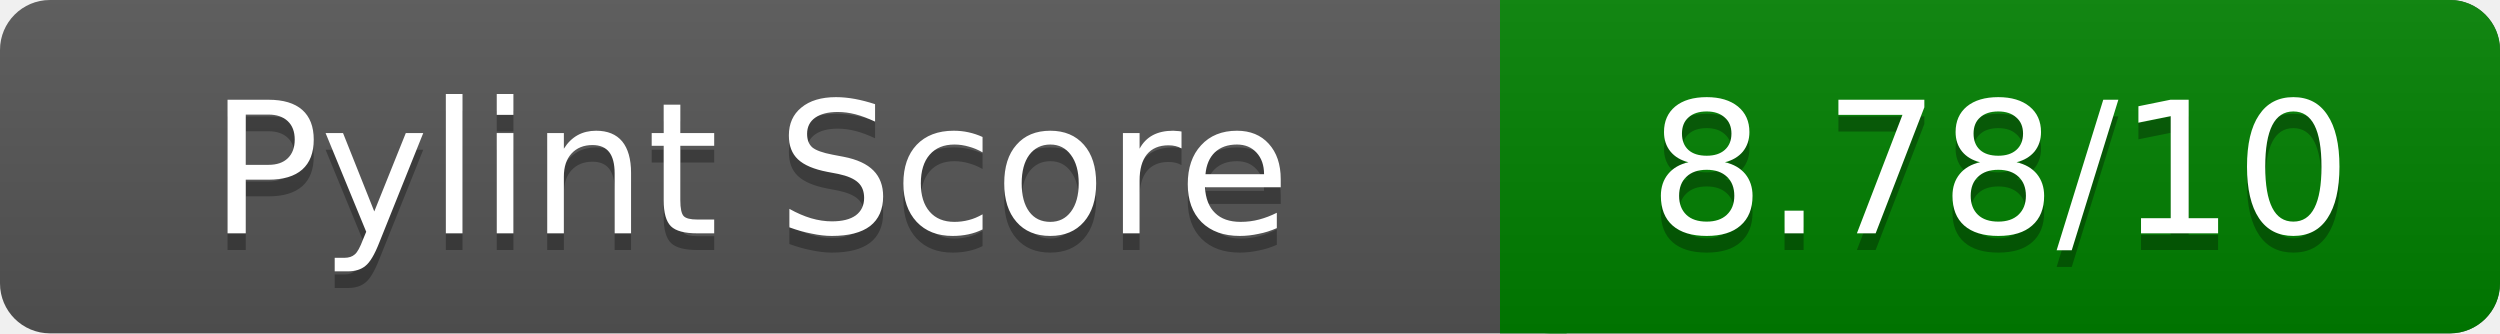
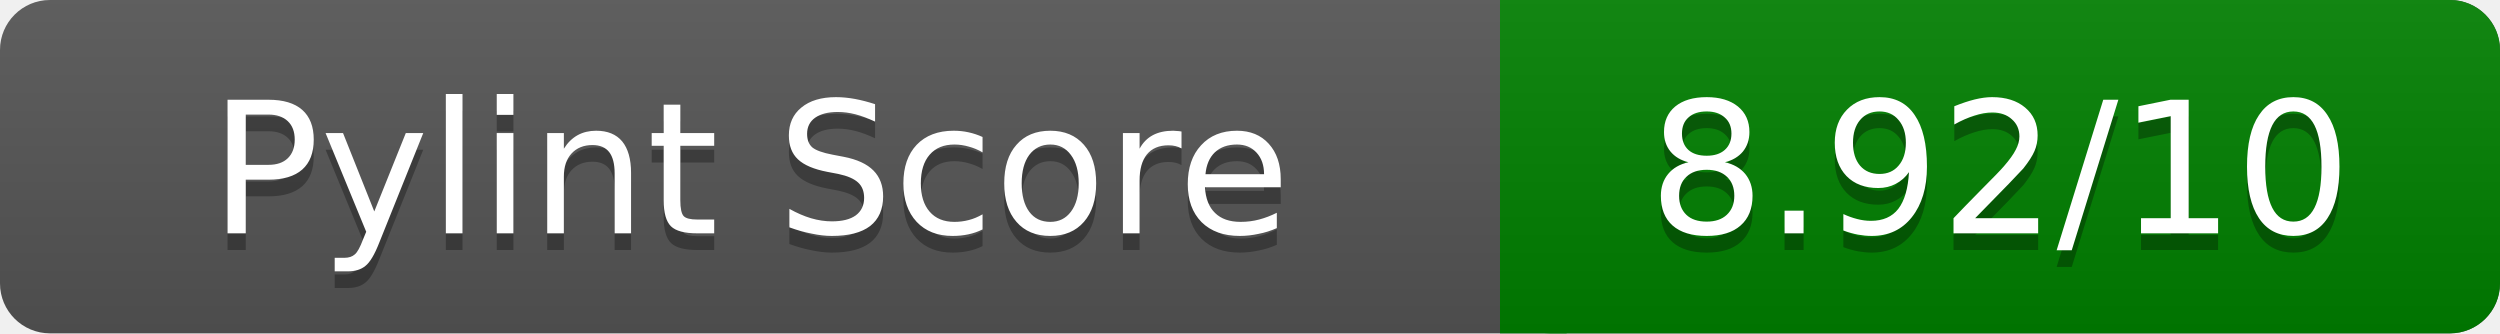
<svg xmlns="http://www.w3.org/2000/svg" width="150" height="20" role="img" aria-label="Pylint Score">
  <linearGradient id="a" x2="0" y2="100%">
    <stop offset="0" stop-color="#bbb" stop-opacity=".1" />
    <stop offset="1" stop-opacity=".1" />
  </linearGradient>
  <rect rx="3" width="150" height="20" fill="#555" />
  <rect rx="3" x="90" width="60" height="20" fill="green" />
  <path fill="green" d="M90 0h4v20h-4z" />
  <rect rx="3" width="150" height="20" fill="url(#a)" />
  <g fill="#fff" text-anchor="middle" font-family="Verdana,DejaVu Sans,sans-serif" font-size="11">
    <text x="45" y="15" fill="#010101" fill-opacity=".3">Pylint Score</text>
    <text x="45" y="14">Pylint Score</text>
-     <text x="120" y="15" fill="#010101" fill-opacity=".3">8.78/10</text>
-     <text x="120" y="14">8.78/10</text>
+     <text x="120" y="15" fill="#010101" fill-opacity=".3">8.92/10</text>
+     <text x="120" y="14">8.92/10</text>
  </g>
</svg>
